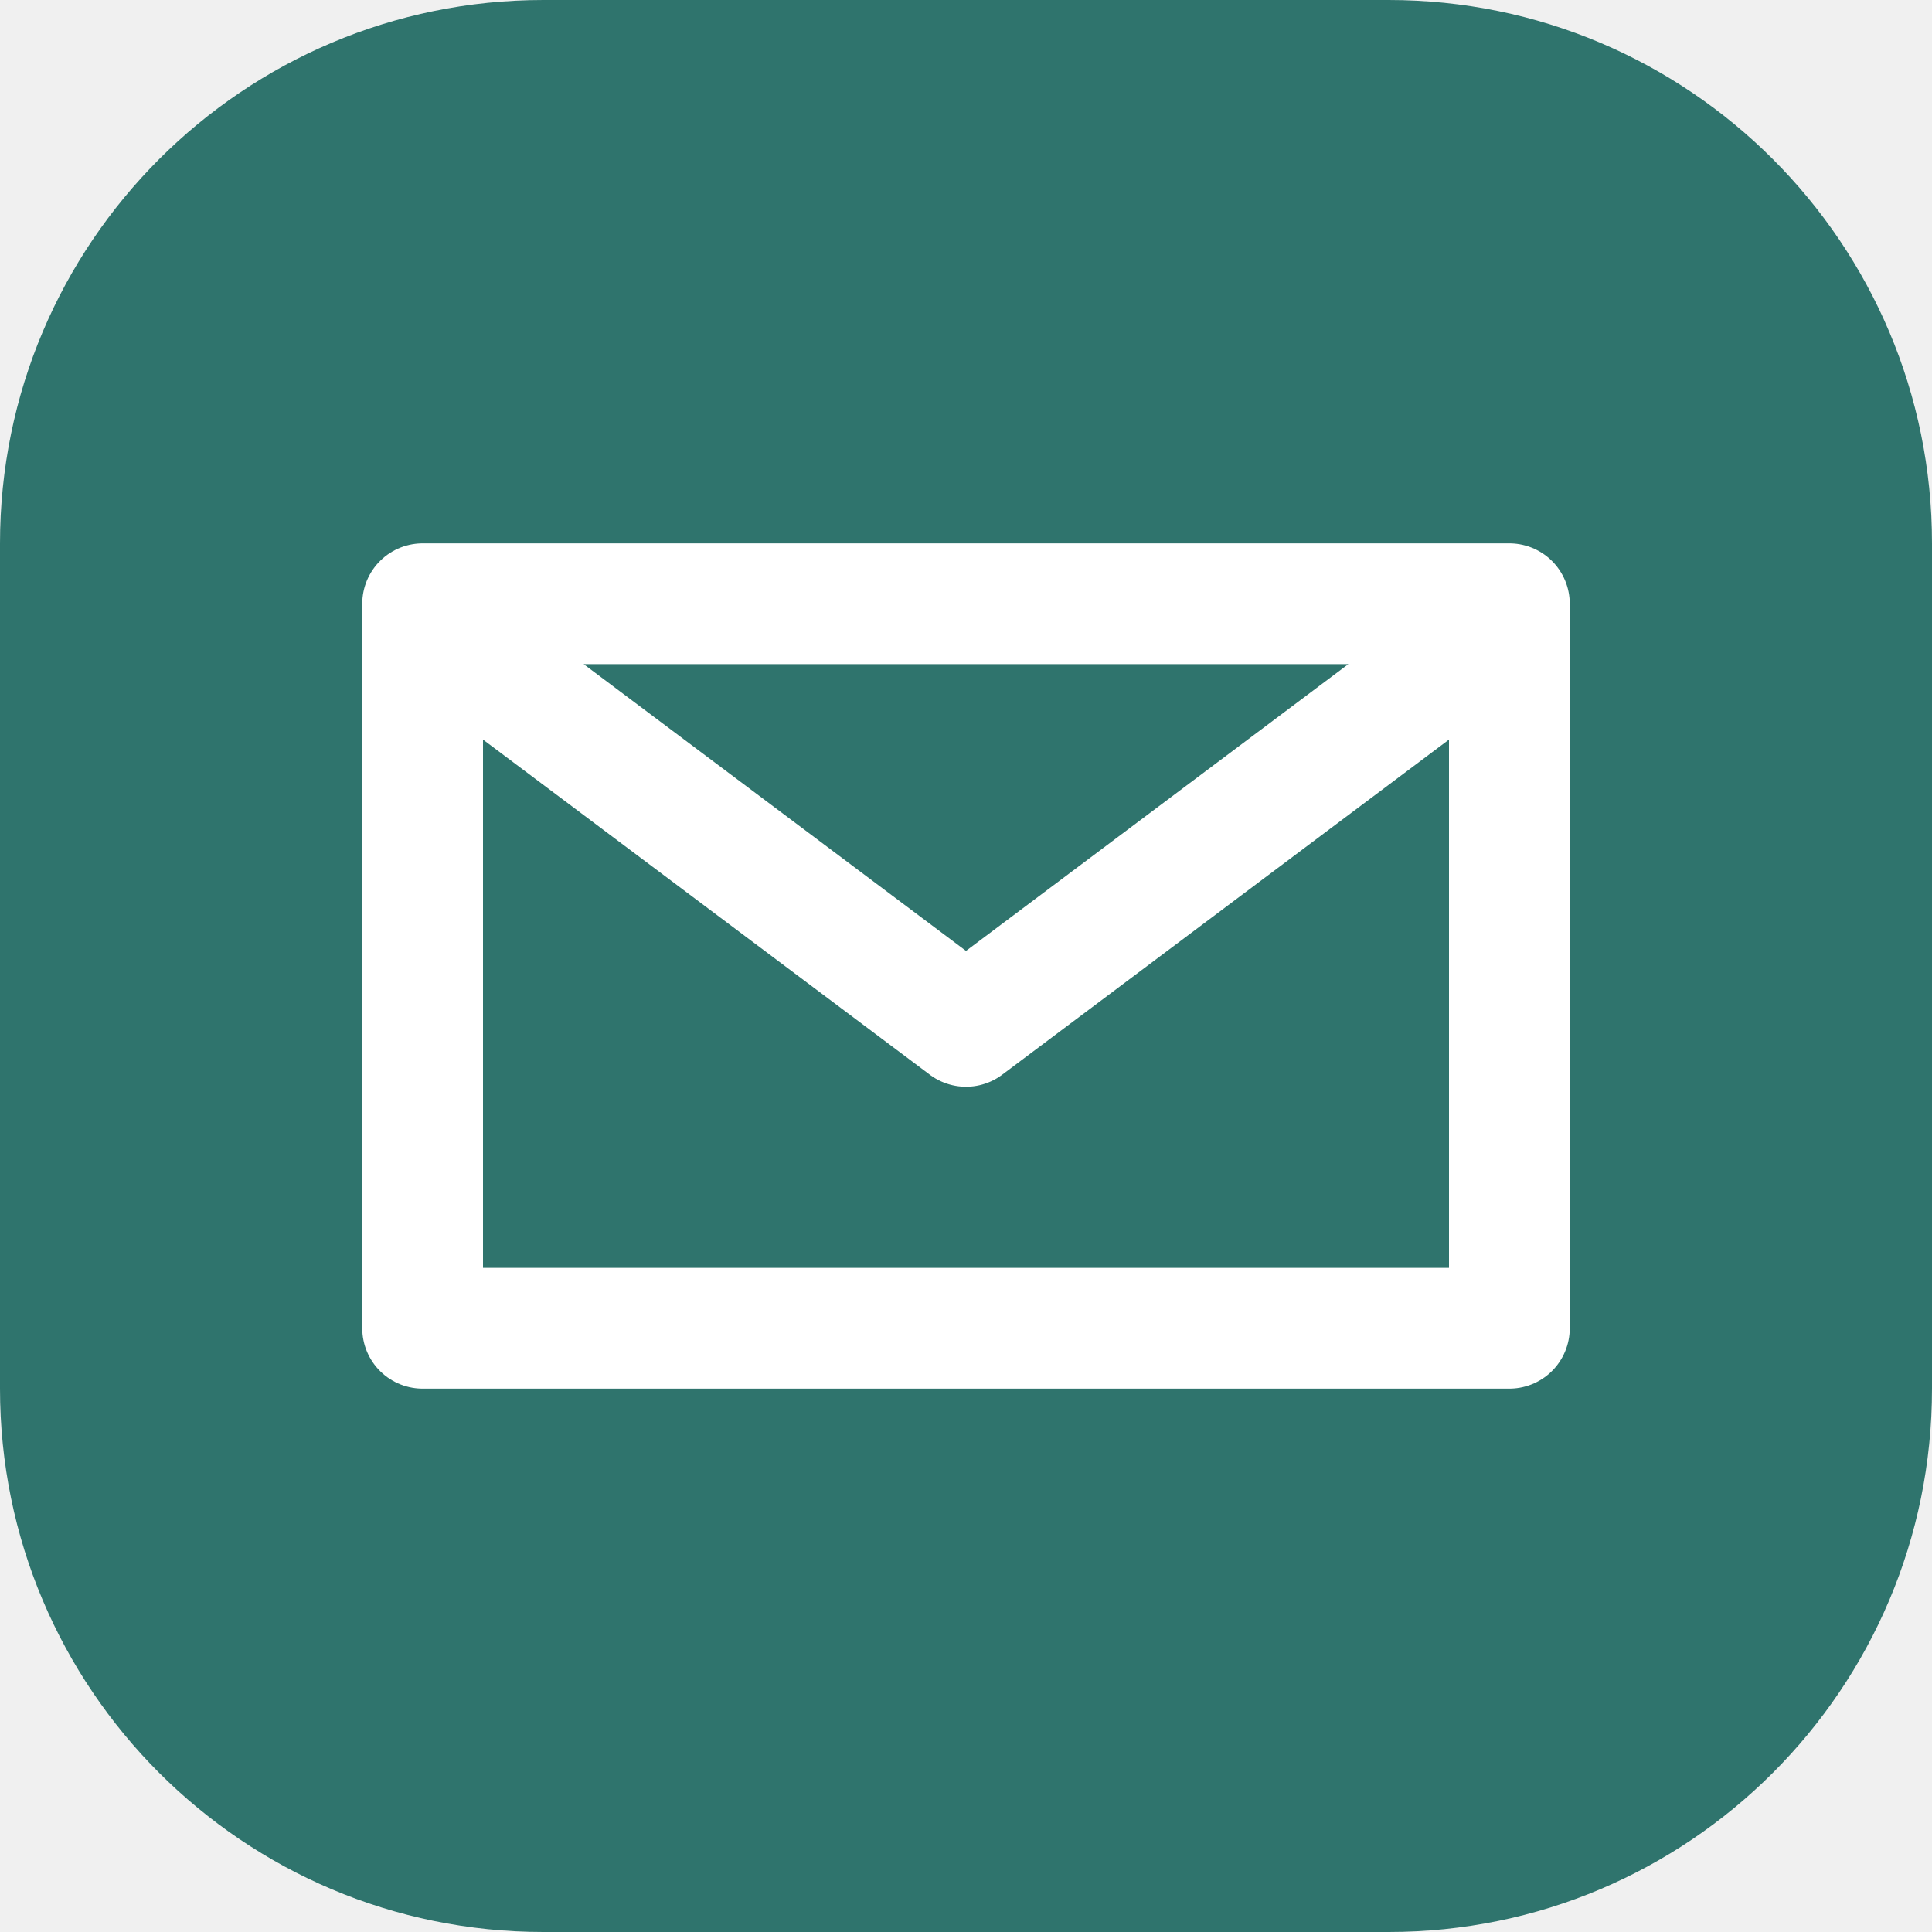
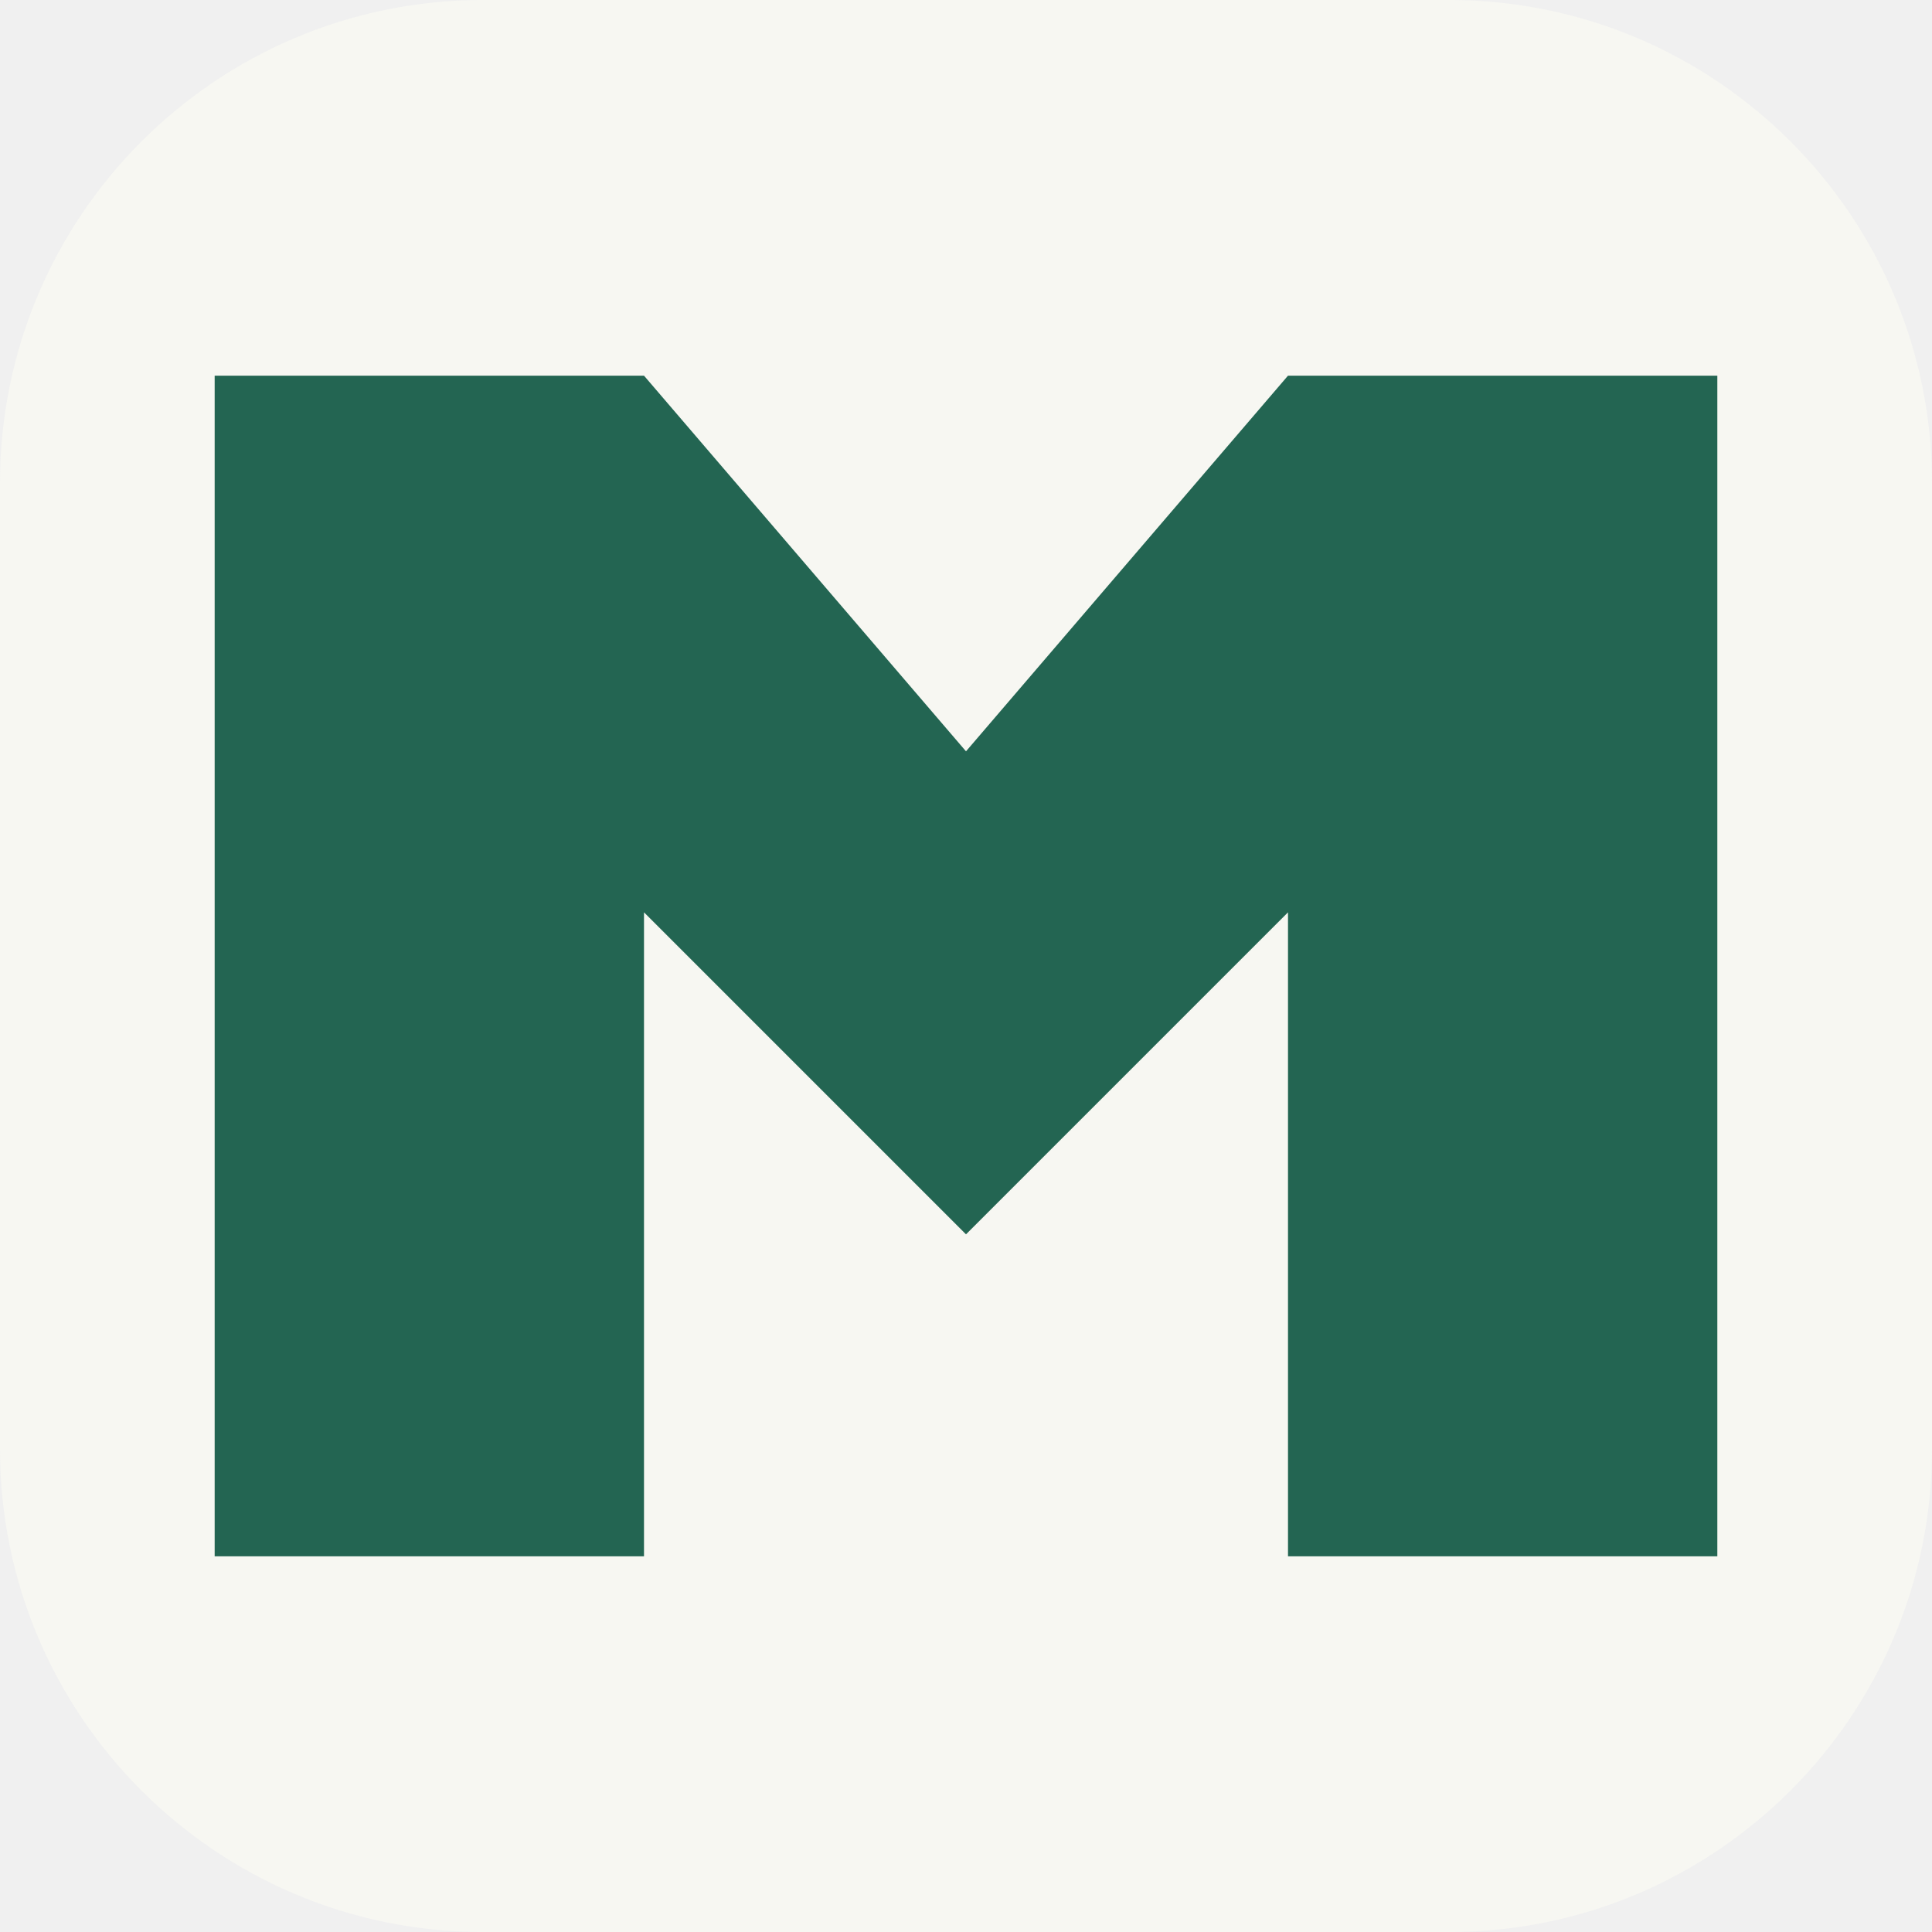
- <svg xmlns="http://www.w3.org/2000/svg" viewBox="0 0 32 32">
-   <rect width="32" height="32" rx="9" fill="#2f746d" />
-   <path d="M7 10h18v12H7zM8 11l8 6 8-6" fill="none" stroke="#fff" stroke-width="2" stroke-linejoin="round" />
+ <svg xmlns="http://www.w3.org/2000/svg" viewBox="0 0 36 36">
+   <rect width="36" height="36" rx="9" fill="#f7f7f2" />
+   <path d="M4 7h8l6 7 6-7h8v22h-8V17l-6 6-6-6v12H4z" fill="#236552" />
</svg>
